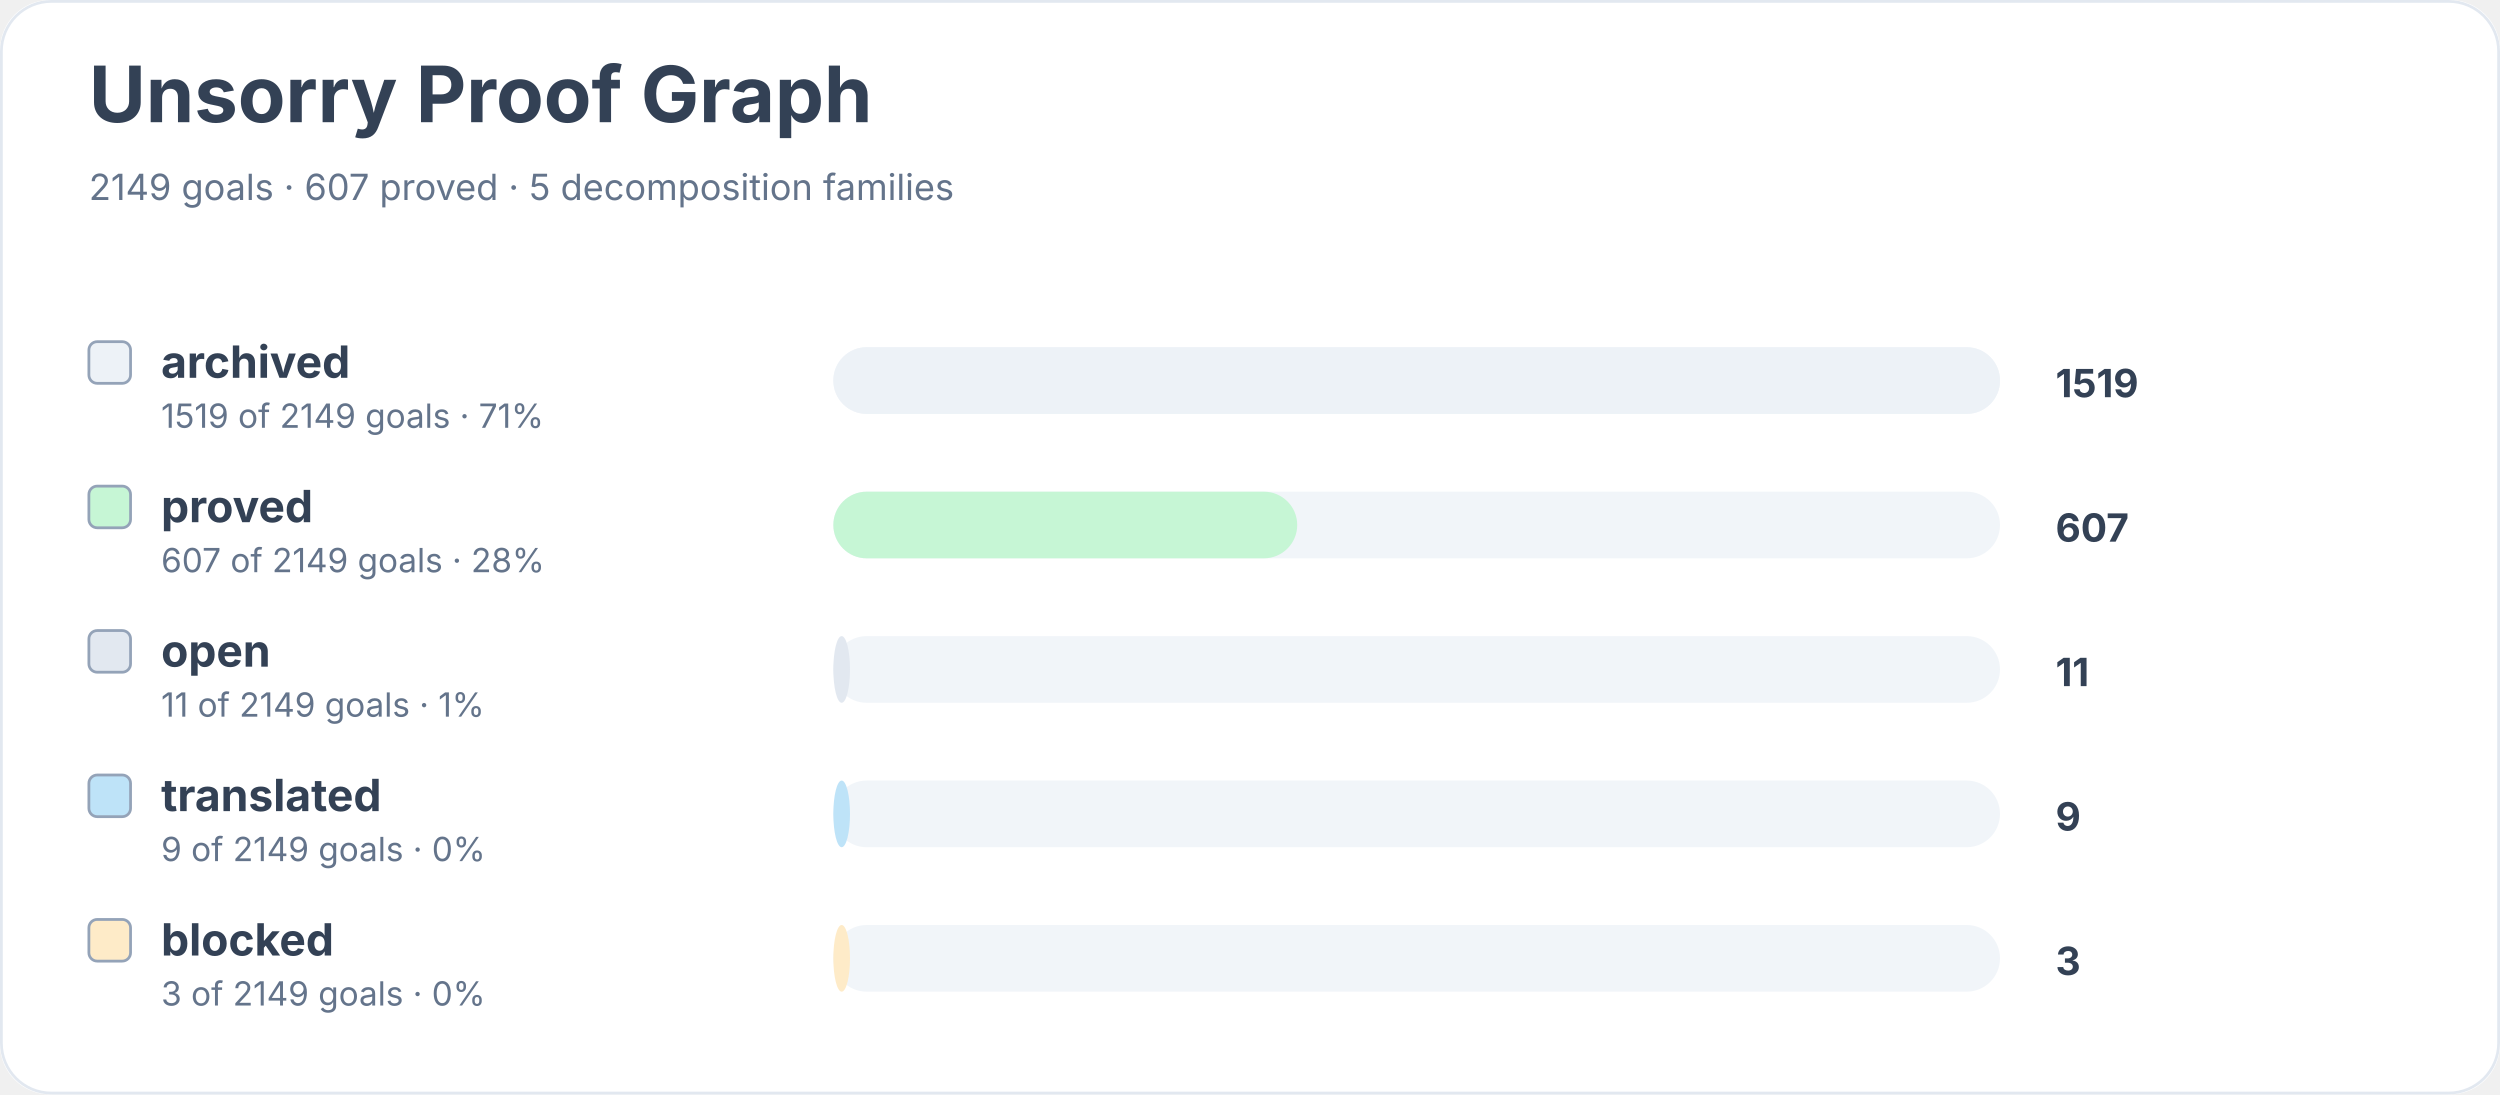
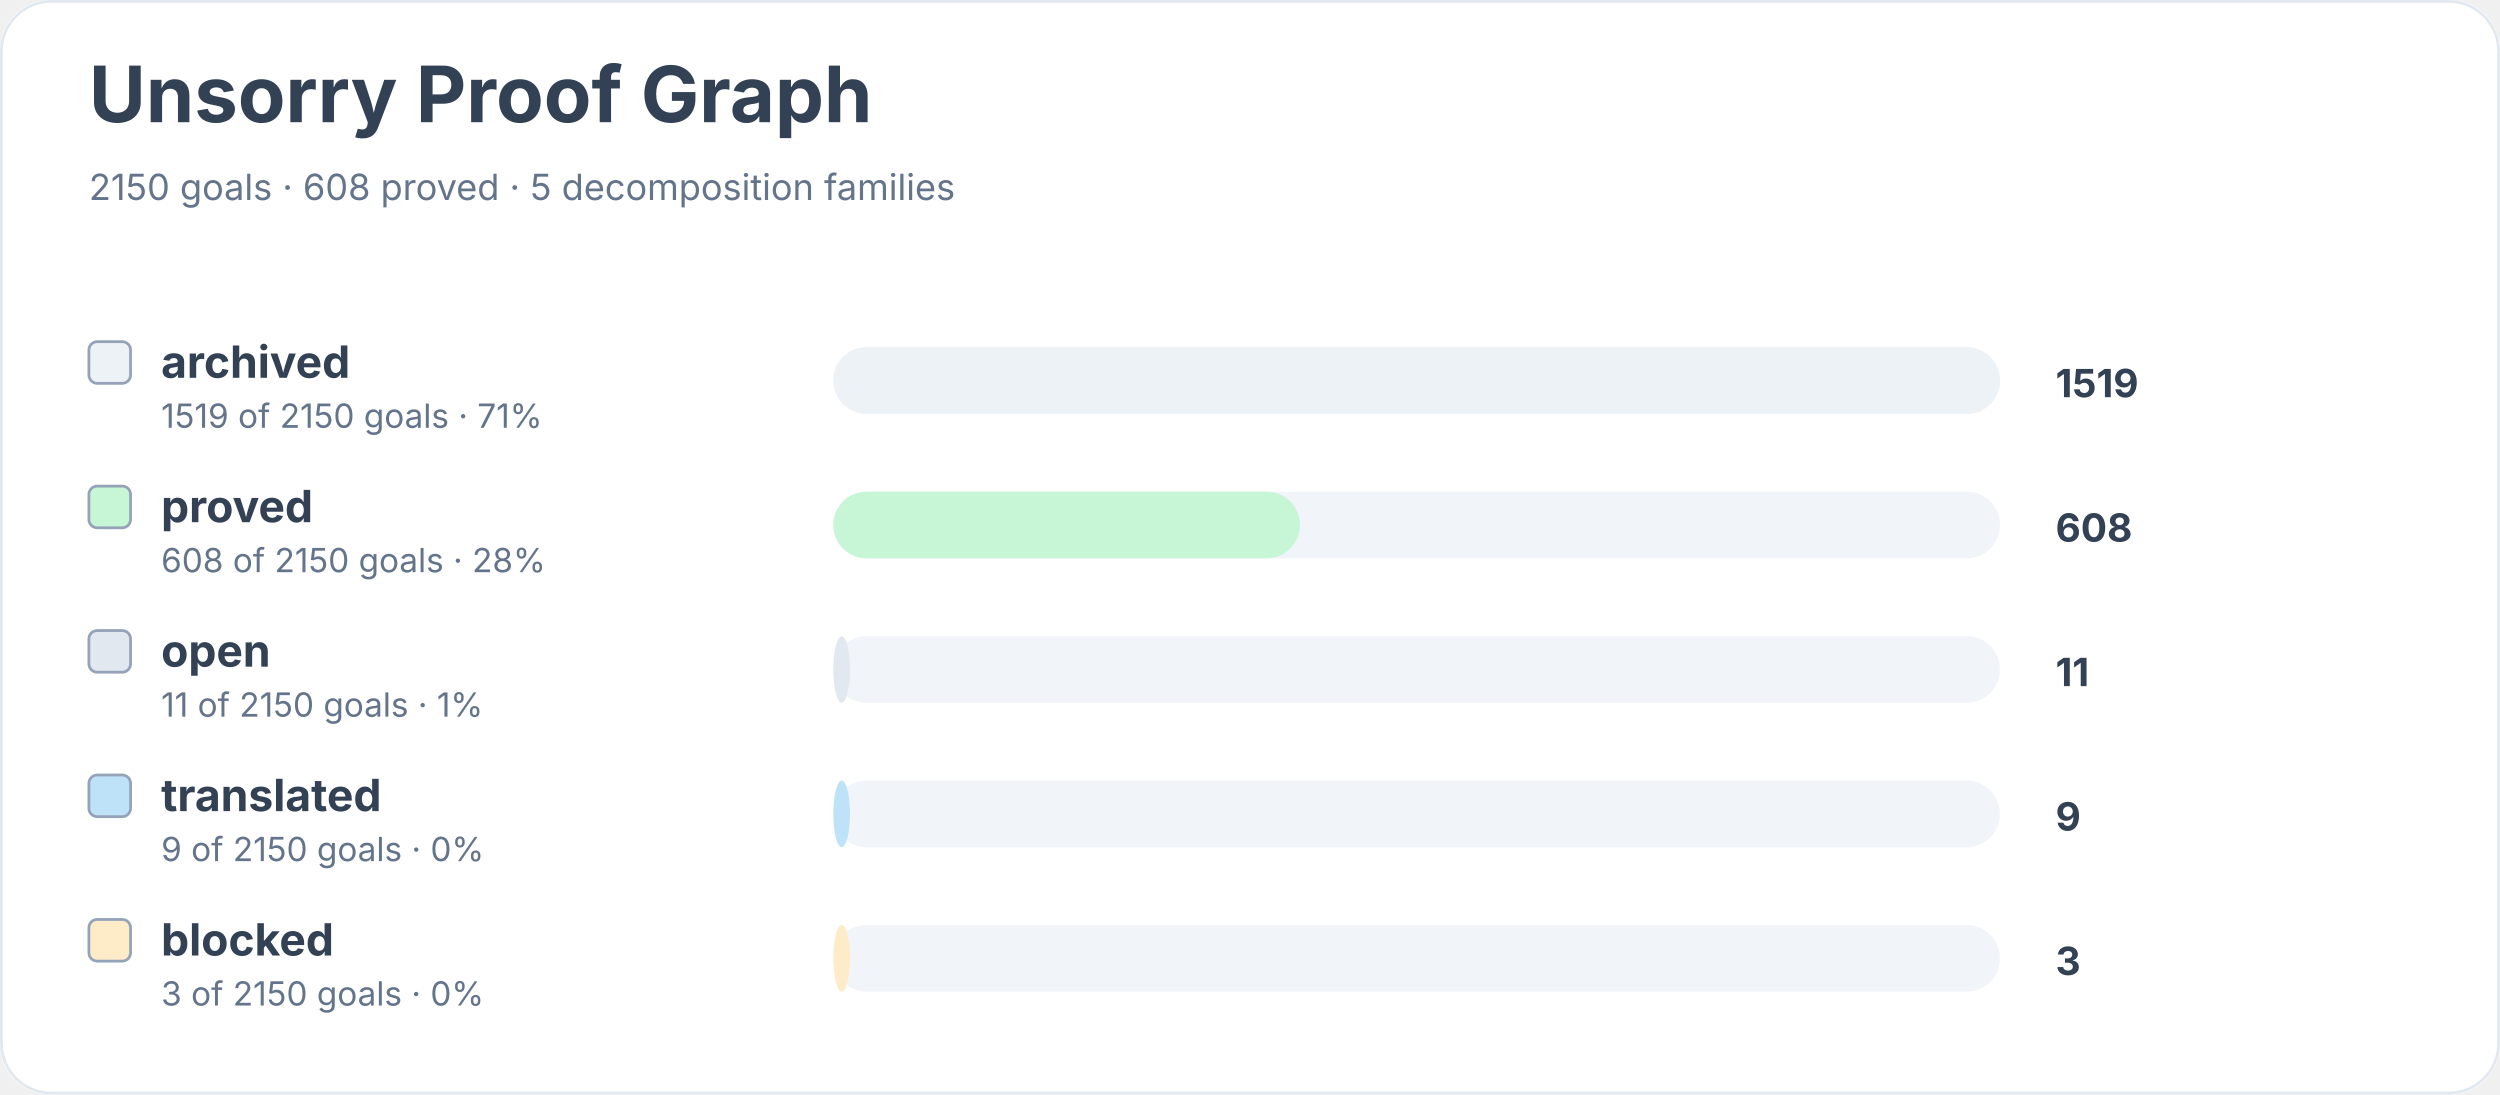
<svg xmlns="http://www.w3.org/2000/svg" width="900" height="394" viewBox="0 0 900 394" role="img" aria-labelledby="title desc">
  <rect width="900" height="100%" rx="18" fill="#ffffff" />
  <rect x="0.5" y="0.5" width="899" height="393" rx="18" fill="none" stroke="#e2e8f0" />
  <text x="32" y="44" font-family="Inter, system-ui, sans-serif" font-size="28" font-weight="700" fill="#334155">Unsorry Proof Graph</text>
-   <text x="32" y="72" font-family="Inter, system-ui, sans-serif" font-size="13" fill="#64748b">2149 goals · 607 proved · 5 decomposition families</text>
+   <text x="32" y="72" font-family="Inter, system-ui, sans-serif" font-size="13" fill="#64748b">2150 goals · 608 proved · 5 decomposition families</text>
  <rect x="32" y="123" width="15" height="15" rx="3" fill="#edf2f7" stroke="#94a3b8" />
  <text x="58" y="136" font-family="Inter, system-ui, sans-serif" font-size="16" font-weight="650" fill="#334155">archived</text>
-   <text x="58" y="154" font-family="Inter, system-ui, sans-serif" font-size="12" fill="#64748b">1519 of 2149 goals · 71%</text>
+   <text x="58" y="154" font-family="Inter, system-ui, sans-serif" font-size="12" fill="#64748b">1519 of 2150 goals · 71%</text>
  <rect x="300" y="125" width="420" height="24" rx="12" fill="#f1f5f9" />
  <rect x="300" y="125" width="420" height="24" rx="12" fill="#edf2f7" />
  <text x="740" y="143" font-family="Inter, system-ui, sans-serif" font-size="14" font-weight="700" fill="#334155">1519</text>
  <rect x="32" y="175" width="15" height="15" rx="3" fill="#c6f6d5" stroke="#94a3b8" />
  <text x="58" y="188" font-family="Inter, system-ui, sans-serif" font-size="16" font-weight="650" fill="#334155">proved</text>
-   <text x="58" y="206" font-family="Inter, system-ui, sans-serif" font-size="12" fill="#64748b">607 of 2149 goals · 28%</text>
+   <text x="58" y="206" font-family="Inter, system-ui, sans-serif" font-size="12" fill="#64748b">608 of 2150 goals · 28%</text>
  <rect x="300" y="177" width="420" height="24" rx="12" fill="#f1f5f9" />
-   <rect x="300" y="177" width="167" height="24" rx="12" fill="#c6f6d5" />
-   <text x="740" y="195" font-family="Inter, system-ui, sans-serif" font-size="14" font-weight="700" fill="#334155">607</text>
+   <rect x="300" y="177" width="168" height="24" rx="12" fill="#c6f6d5" />
+   <text x="740" y="195" font-family="Inter, system-ui, sans-serif" font-size="14" font-weight="700" fill="#334155">608</text>
  <rect x="32" y="227" width="15" height="15" rx="3" fill="#e2e8f0" stroke="#94a3b8" />
  <text x="58" y="240" font-family="Inter, system-ui, sans-serif" font-size="16" font-weight="650" fill="#334155">open</text>
-   <text x="58" y="258" font-family="Inter, system-ui, sans-serif" font-size="12" fill="#64748b">11 of 2149 goals · 1%</text>
+   <text x="58" y="258" font-family="Inter, system-ui, sans-serif" font-size="12" fill="#64748b">11 of 2150 goals · 1%</text>
  <rect x="300" y="229" width="420" height="24" rx="12" fill="#f1f5f9" />
  <rect x="300" y="229" width="6" height="24" rx="12" fill="#e2e8f0" />
  <text x="740" y="247" font-family="Inter, system-ui, sans-serif" font-size="14" font-weight="700" fill="#334155">11</text>
  <rect x="32" y="279" width="15" height="15" rx="3" fill="#bee3f8" stroke="#94a3b8" />
  <text x="58" y="292" font-family="Inter, system-ui, sans-serif" font-size="16" font-weight="650" fill="#334155">translated</text>
-   <text x="58" y="310" font-family="Inter, system-ui, sans-serif" font-size="12" fill="#64748b">9 of 2149 goals · 0%</text>
+   <text x="58" y="310" font-family="Inter, system-ui, sans-serif" font-size="12" fill="#64748b">9 of 2150 goals · 0%</text>
  <rect x="300" y="281" width="420" height="24" rx="12" fill="#f1f5f9" />
  <rect x="300" y="281" width="6" height="24" rx="12" fill="#bee3f8" />
  <text x="740" y="299" font-family="Inter, system-ui, sans-serif" font-size="14" font-weight="700" fill="#334155">9</text>
  <rect x="32" y="331" width="15" height="15" rx="3" fill="#feebc8" stroke="#94a3b8" />
  <text x="58" y="344" font-family="Inter, system-ui, sans-serif" font-size="16" font-weight="650" fill="#334155">blocked</text>
-   <text x="58" y="362" font-family="Inter, system-ui, sans-serif" font-size="12" fill="#64748b">3 of 2149 goals · 0%</text>
+   <text x="58" y="362" font-family="Inter, system-ui, sans-serif" font-size="12" fill="#64748b">3 of 2150 goals · 0%</text>
  <rect x="300" y="333" width="420" height="24" rx="12" fill="#f1f5f9" />
  <rect x="300" y="333" width="6" height="24" rx="12" fill="#feebc8" />
  <text x="740" y="351" font-family="Inter, system-ui, sans-serif" font-size="14" font-weight="700" fill="#334155">3</text>
</svg>
